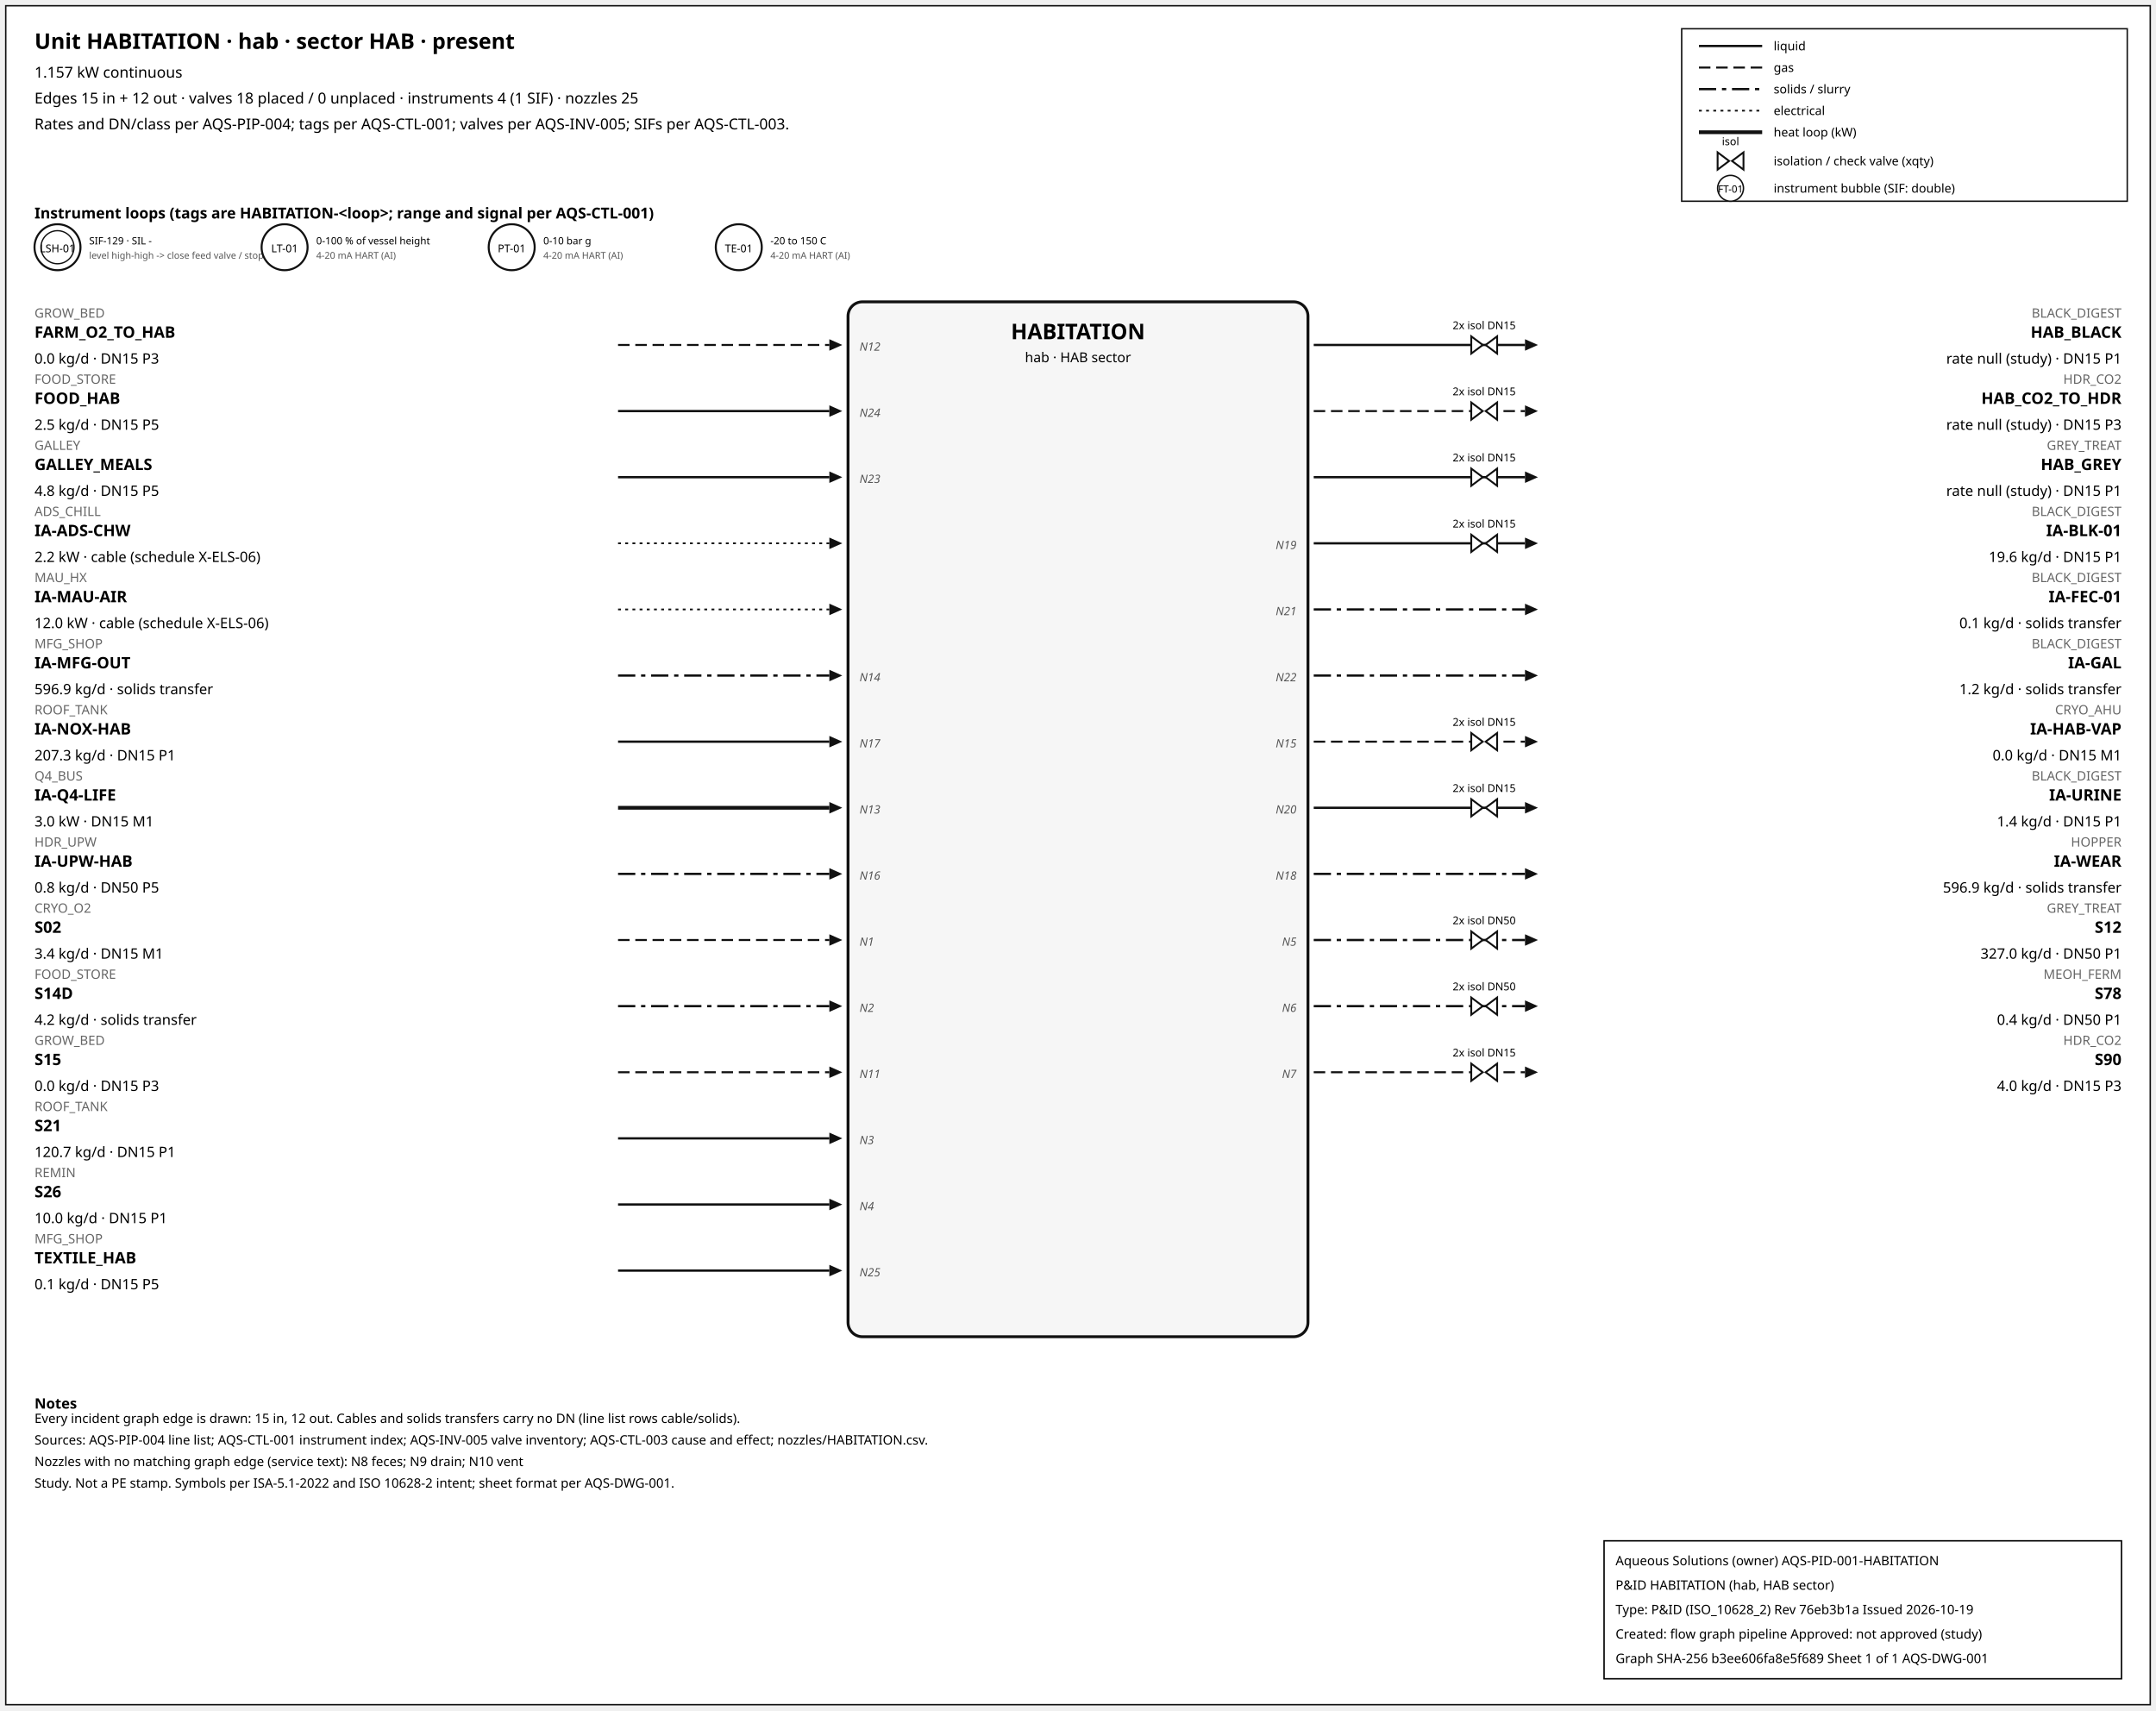
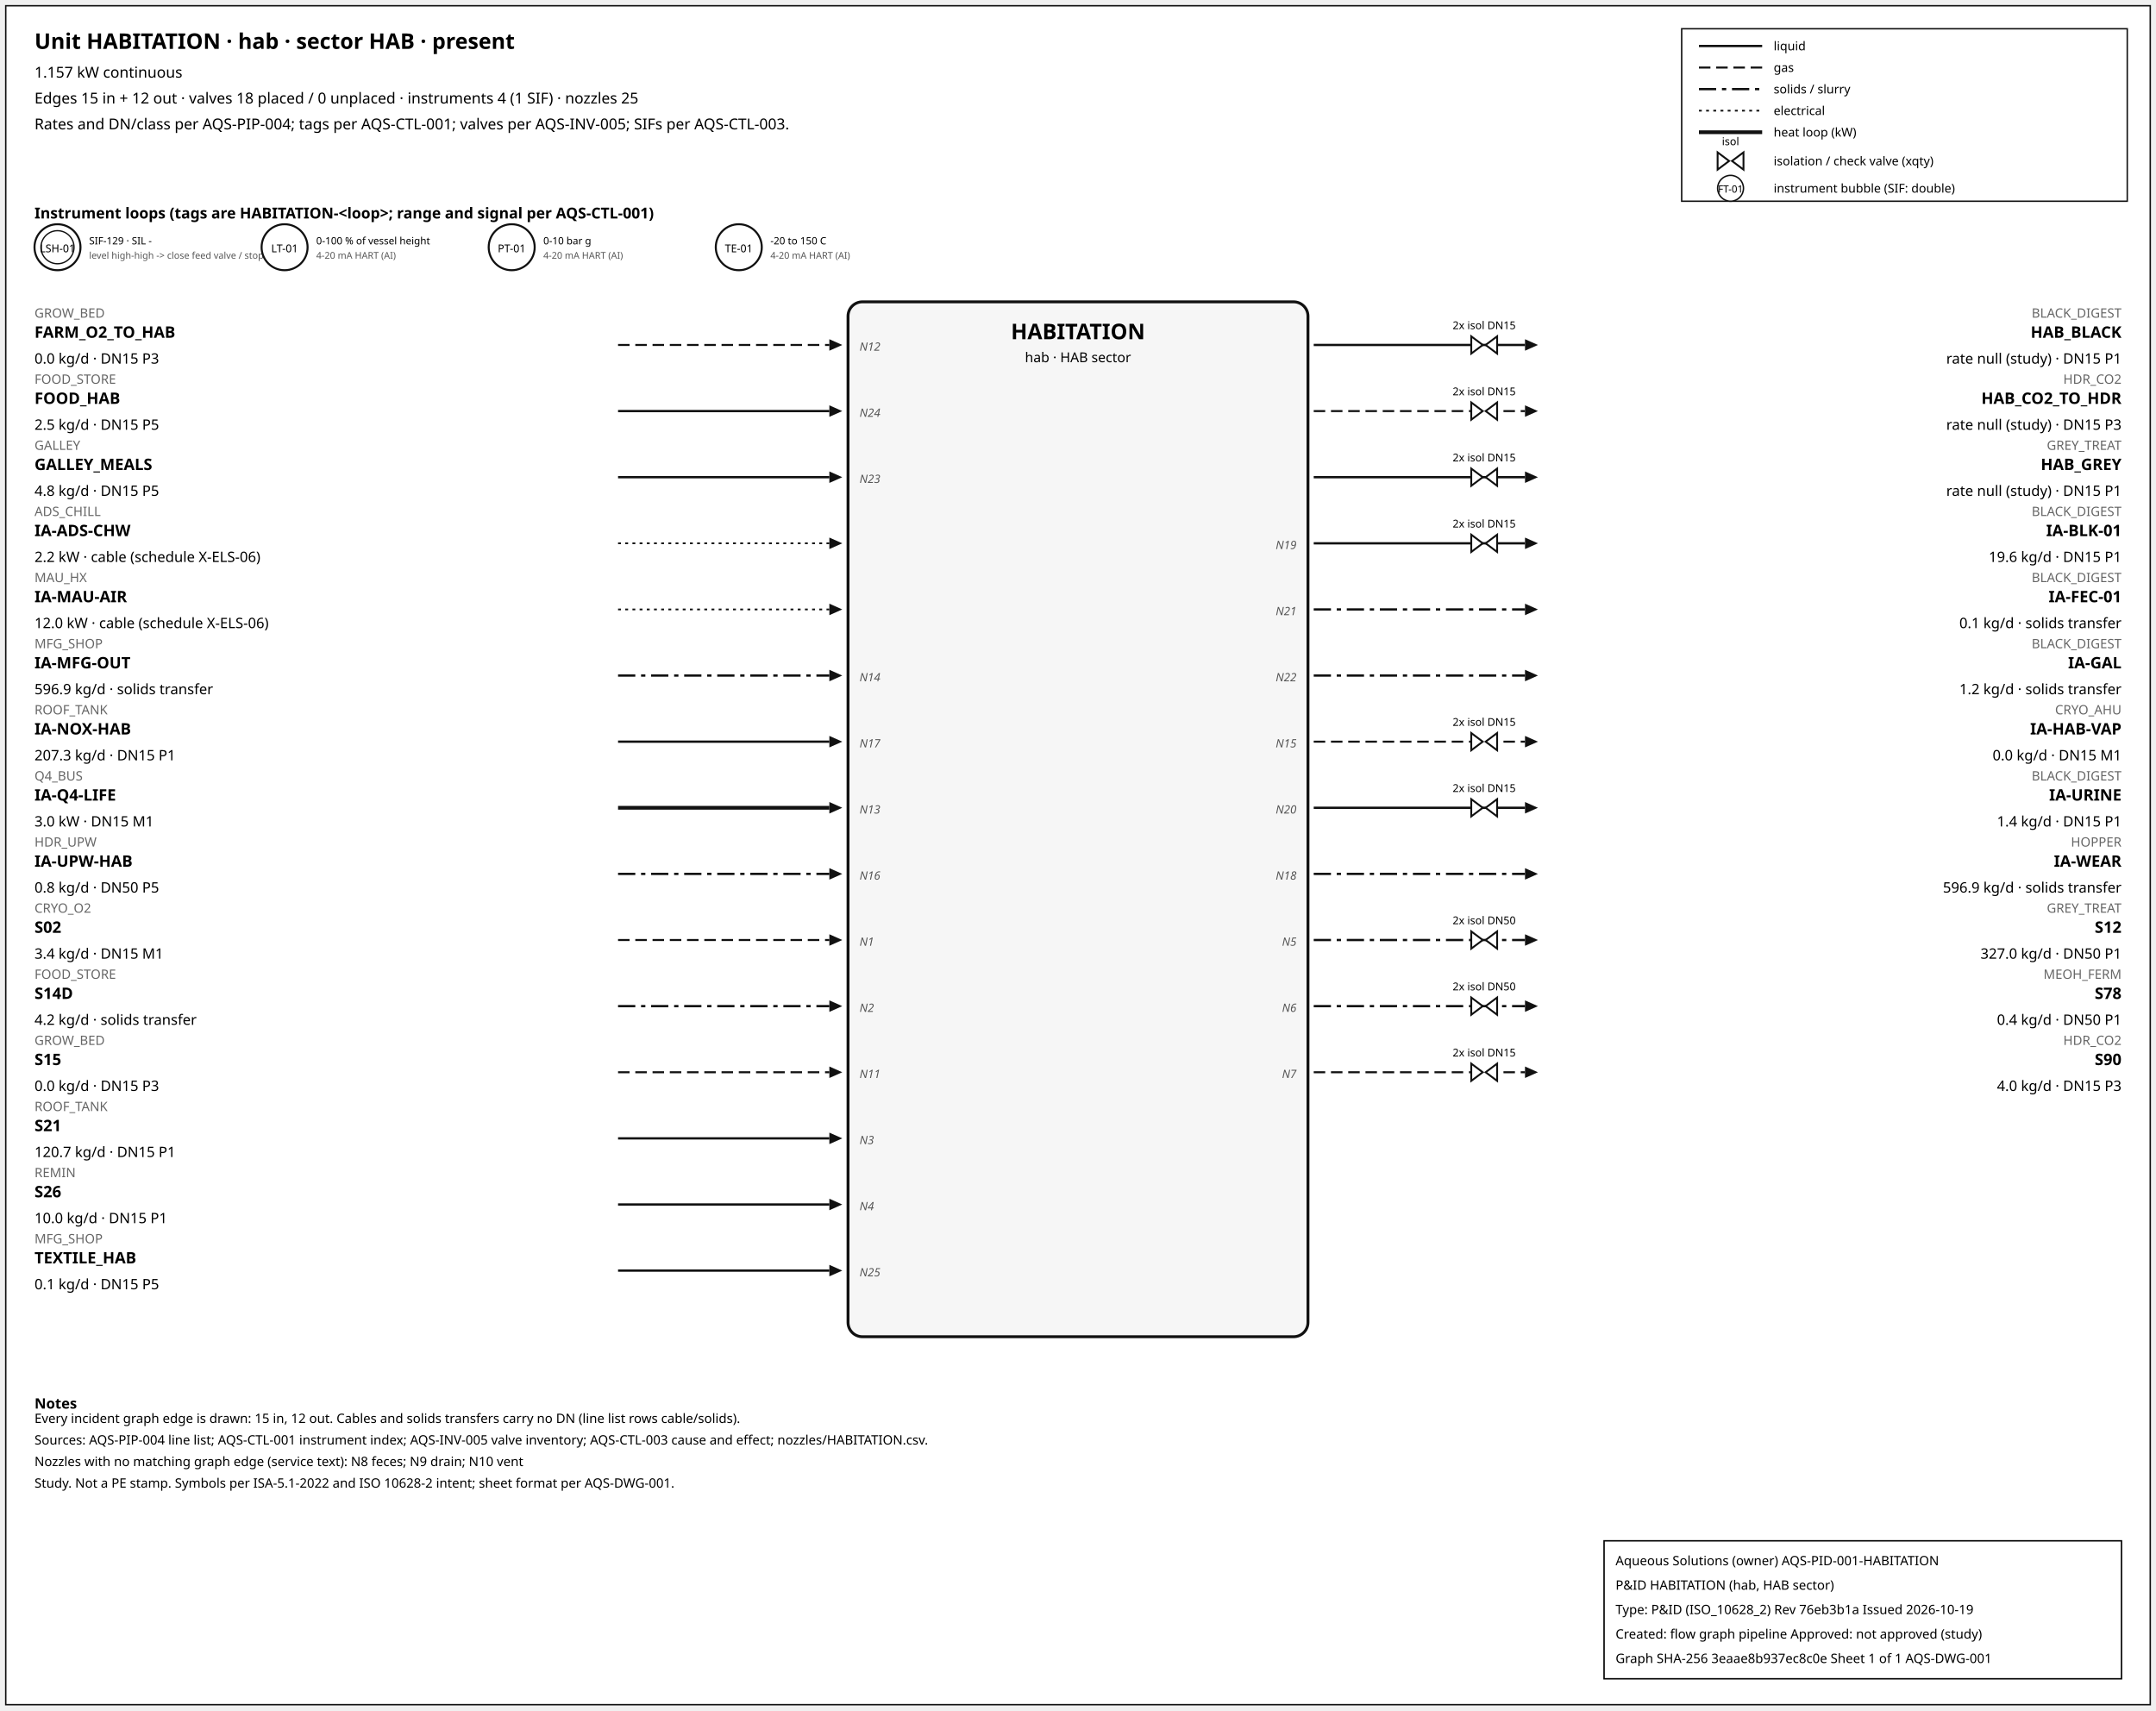
<svg xmlns="http://www.w3.org/2000/svg" width="1500" height="1190" font-family="sans-serif">
  <rect x="4" y="4" width="1492" height="1182" fill="white" stroke="#111" />
  <text x="24" y="34" font-size="15" font-weight="600">Unit HABITATION · hab · sector HAB · present</text>
  <text x="24" y="54" font-size="10.5">1.157 kW continuous</text>
  <text x="24" y="72" font-size="10.5">Edges 15 in + 12 out · valves 18 placed / 0 unplaced · instruments 4 (1 SIF) · nozzles 25</text>
  <text x="24" y="90" font-size="10.5">Rates and DN/class per AQS-PIP-004; tags per AQS-CTL-001; valves per AQS-INV-005; SIFs per AQS-CTL-003.</text>
  <rect x="1170" y="20" width="310" height="120" fill="white" stroke="#111" />
  <line x1="1182" y1="32" x2="1226" y2="32" stroke="#111" stroke-width="1.6" />
  <text x="1234" y="35" font-size="8.5">liquid</text>
  <line x1="1182" y1="47" x2="1226" y2="47" stroke="#111" stroke-width="1.4" stroke-dasharray="8,4" />
  <text x="1234" y="50" font-size="8.5">gas</text>
  <line x1="1182" y1="62" x2="1226" y2="62" stroke="#111" stroke-width="1.6" stroke-dasharray="12,4,3,4" />
  <text x="1234" y="65" font-size="8.5">solids / slurry</text>
  <line x1="1182" y1="77" x2="1226" y2="77" stroke="#111" stroke-width="1.2" stroke-dasharray="2,3" />
  <text x="1234" y="80" font-size="8.5">electrical</text>
  <line x1="1182" y1="92" x2="1226" y2="92" stroke="#111" stroke-width="2.6" />
  <text x="1234" y="95" font-size="8.5">heat loop (kW)</text>
  <path d="M 1195.0,106 L 1203.0,112 L 1195.0,118 Z M 1213.0,106 L 1205.0,112 L 1213.0,118 Z" fill="white" stroke="#111" stroke-width="1.3" />
  <text x="1204.0" y="101.0" font-size="7.5" text-anchor="middle">isol</text>
  <text x="1234" y="115" font-size="8.5">isolation / check valve (xqty)</text>
  <circle cx="1204" cy="131" r="9" fill="white" stroke="#111" />
  <text x="1204" y="134" font-size="7" text-anchor="middle">FT-01</text>
  <text x="1234" y="134" font-size="8.5">instrument bubble (SIF: double)</text>
  <text x="24" y="152" font-size="10.5" font-weight="600">Instrument loops (tags are HABITATION-&lt;loop&gt;; range and signal per AQS-CTL-001)</text>
  <circle cx="40" cy="172" r="16" fill="white" stroke="#111" stroke-width="1.4" />
  <circle cx="40" cy="172" r="11.5" fill="none" stroke="#111" stroke-width="0.9" />
  <text x="40" y="175.5" font-size="7.5" text-anchor="middle">LSH-01</text>
  <text x="62" y="170" font-size="7">SIF-129 · SIL -</text>
  <text x="62" y="180" font-size="6.5" fill="#555">level high-high -&gt; close feed valve / stop f</text>
  <circle cx="198" cy="172" r="16" fill="white" stroke="#111" stroke-width="1.4" />
  <text x="198" y="175.5" font-size="7.5" text-anchor="middle">LT-01</text>
  <text x="220" y="170" font-size="7">0-100 % of vessel height</text>
  <text x="220" y="180" font-size="6.5" fill="#555">4-20 mA HART (AI)</text>
  <circle cx="356" cy="172" r="16" fill="white" stroke="#111" stroke-width="1.4" />
  <text x="356" y="175.5" font-size="7.5" text-anchor="middle">PT-01</text>
  <text x="378" y="170" font-size="7">0-10 bar g</text>
  <text x="378" y="180" font-size="6.5" fill="#555">4-20 mA HART (AI)</text>
  <circle cx="514" cy="172" r="16" fill="white" stroke="#111" stroke-width="1.4" />
  <text x="514" y="175.5" font-size="7.5" text-anchor="middle">TE-01</text>
  <text x="536" y="170" font-size="7">-20 to 150 C</text>
  <text x="536" y="180" font-size="6.5" fill="#555">4-20 mA HART (AI)</text>
  <rect x="590" y="210" width="320" height="720" rx="10" fill="#f6f6f6" stroke="#111" stroke-width="2" />
  <text x="750.0" y="236" font-size="15" font-weight="700" text-anchor="middle">HABITATION</text>
  <text x="750.0" y="252" font-size="9.5" text-anchor="middle">hab · HAB sector</text>
  <line x1="430" y1="240" x2="577" y2="240" stroke="#111" stroke-width="1.4" stroke-dasharray="8,4" class="edge-in" />
  <polygon points="586,240 577,236 577,244" fill="#111" />
  <text x="24" y="221" font-size="9" fill="#666" text-anchor="start">GROW_BED</text>
  <text x="24" y="235" font-size="11" font-weight="600" text-anchor="start">FARM_O2_TO_HAB</text>
  <text x="24" y="253" font-size="10" text-anchor="start">0.0 kg/d · DN15 P3</text>
  <text x="598" y="244" font-size="8" font-style="italic" fill="#555" text-anchor="start">N12</text>
  <line x1="430" y1="286" x2="577" y2="286" stroke="#111" stroke-width="1.6" class="edge-in" />
  <polygon points="586,286 577,282 577,290" fill="#111" />
  <text x="24" y="267" font-size="9" fill="#666" text-anchor="start">FOOD_STORE</text>
  <text x="24" y="281" font-size="11" font-weight="600" text-anchor="start">FOOD_HAB</text>
  <text x="24" y="299" font-size="10" text-anchor="start">2.5 kg/d · DN15 P5</text>
  <text x="598" y="290" font-size="8" font-style="italic" fill="#555" text-anchor="start">N24</text>
  <line x1="430" y1="332" x2="577" y2="332" stroke="#111" stroke-width="1.6" class="edge-in" />
  <polygon points="586,332 577,328 577,336" fill="#111" />
  <text x="24" y="313" font-size="9" fill="#666" text-anchor="start">GALLEY</text>
  <text x="24" y="327" font-size="11" font-weight="600" text-anchor="start">GALLEY_MEALS</text>
  <text x="24" y="345" font-size="10" text-anchor="start">4.8 kg/d · DN15 P5</text>
  <text x="598" y="336" font-size="8" font-style="italic" fill="#555" text-anchor="start">N23</text>
  <line x1="430" y1="378" x2="577" y2="378" stroke="#111" stroke-width="1.2" stroke-dasharray="2,3" class="edge-in" />
  <polygon points="586,378 577,374 577,382" fill="#111" />
  <text x="24" y="359" font-size="9" fill="#666" text-anchor="start">ADS_CHILL</text>
  <text x="24" y="373" font-size="11" font-weight="600" text-anchor="start">IA-ADS-CHW</text>
  <text x="24" y="391" font-size="10" text-anchor="start">2.2 kW · cable (schedule X-ELS-06)</text>
  <line x1="430" y1="424" x2="577" y2="424" stroke="#111" stroke-width="1.2" stroke-dasharray="2,3" class="edge-in" />
  <polygon points="586,424 577,420 577,428" fill="#111" />
  <text x="24" y="405" font-size="9" fill="#666" text-anchor="start">MAU_HX</text>
  <text x="24" y="419" font-size="11" font-weight="600" text-anchor="start">IA-MAU-AIR</text>
  <text x="24" y="437" font-size="10" text-anchor="start">12.0 kW · cable (schedule X-ELS-06)</text>
  <line x1="430" y1="470" x2="577" y2="470" stroke="#111" stroke-width="1.6" stroke-dasharray="12,4,3,4" class="edge-in" />
  <polygon points="586,470 577,466 577,474" fill="#111" />
  <text x="24" y="451" font-size="9" fill="#666" text-anchor="start">MFG_SHOP</text>
  <text x="24" y="465" font-size="11" font-weight="600" text-anchor="start">IA-MFG-OUT</text>
  <text x="24" y="483" font-size="10" text-anchor="start">596.9 kg/d · solids transfer</text>
  <text x="598" y="474" font-size="8" font-style="italic" fill="#555" text-anchor="start">N14</text>
  <line x1="430" y1="516" x2="577" y2="516" stroke="#111" stroke-width="1.6" class="edge-in" />
  <polygon points="586,516 577,512 577,520" fill="#111" />
  <text x="24" y="497" font-size="9" fill="#666" text-anchor="start">ROOF_TANK</text>
  <text x="24" y="511" font-size="11" font-weight="600" text-anchor="start">IA-NOX-HAB</text>
  <text x="24" y="529" font-size="10" text-anchor="start">207.3 kg/d · DN15 P1</text>
  <text x="598" y="520" font-size="8" font-style="italic" fill="#555" text-anchor="start">N17</text>
  <line x1="430" y1="562" x2="577" y2="562" stroke="#111" stroke-width="2.6" class="edge-in" />
  <polygon points="586,562 577,558 577,566" fill="#111" />
  <text x="24" y="543" font-size="9" fill="#666" text-anchor="start">Q4_BUS</text>
  <text x="24" y="557" font-size="11" font-weight="600" text-anchor="start">IA-Q4-LIFE</text>
  <text x="24" y="575" font-size="10" text-anchor="start">3.0 kW · DN15 M1</text>
  <text x="598" y="566" font-size="8" font-style="italic" fill="#555" text-anchor="start">N13</text>
  <line x1="430" y1="608" x2="577" y2="608" stroke="#111" stroke-width="1.6" stroke-dasharray="12,4,3,4" class="edge-in" />
  <polygon points="586,608 577,604 577,612" fill="#111" />
  <text x="24" y="589" font-size="9" fill="#666" text-anchor="start">HDR_UPW</text>
  <text x="24" y="603" font-size="11" font-weight="600" text-anchor="start">IA-UPW-HAB</text>
  <text x="24" y="621" font-size="10" text-anchor="start">0.8 kg/d · DN50 P5</text>
  <text x="598" y="612" font-size="8" font-style="italic" fill="#555" text-anchor="start">N16</text>
  <line x1="430" y1="654" x2="577" y2="654" stroke="#111" stroke-width="1.4" stroke-dasharray="8,4" class="edge-in" />
  <polygon points="586,654 577,650 577,658" fill="#111" />
  <text x="24" y="635" font-size="9" fill="#666" text-anchor="start">CRYO_O2</text>
  <text x="24" y="649" font-size="11" font-weight="600" text-anchor="start">S02</text>
  <text x="24" y="667" font-size="10" text-anchor="start">3.4 kg/d · DN15 M1</text>
  <text x="598" y="658" font-size="8" font-style="italic" fill="#555" text-anchor="start">N1</text>
  <line x1="430" y1="700" x2="577" y2="700" stroke="#111" stroke-width="1.6" stroke-dasharray="12,4,3,4" class="edge-in" />
  <polygon points="586,700 577,696 577,704" fill="#111" />
  <text x="24" y="681" font-size="9" fill="#666" text-anchor="start">FOOD_STORE</text>
  <text x="24" y="695" font-size="11" font-weight="600" text-anchor="start">S14D</text>
  <text x="24" y="713" font-size="10" text-anchor="start">4.2 kg/d · solids transfer</text>
  <text x="598" y="704" font-size="8" font-style="italic" fill="#555" text-anchor="start">N2</text>
  <line x1="430" y1="746" x2="577" y2="746" stroke="#111" stroke-width="1.4" stroke-dasharray="8,4" class="edge-in" />
  <polygon points="586,746 577,742 577,750" fill="#111" />
  <text x="24" y="727" font-size="9" fill="#666" text-anchor="start">GROW_BED</text>
  <text x="24" y="741" font-size="11" font-weight="600" text-anchor="start">S15</text>
  <text x="24" y="759" font-size="10" text-anchor="start">0.0 kg/d · DN15 P3</text>
  <text x="598" y="750" font-size="8" font-style="italic" fill="#555" text-anchor="start">N11</text>
  <line x1="430" y1="792" x2="577" y2="792" stroke="#111" stroke-width="1.6" class="edge-in" />
  <polygon points="586,792 577,788 577,796" fill="#111" />
  <text x="24" y="773" font-size="9" fill="#666" text-anchor="start">ROOF_TANK</text>
  <text x="24" y="787" font-size="11" font-weight="600" text-anchor="start">S21</text>
  <text x="24" y="805" font-size="10" text-anchor="start">120.7 kg/d · DN15 P1</text>
  <text x="598" y="796" font-size="8" font-style="italic" fill="#555" text-anchor="start">N3</text>
  <line x1="430" y1="838" x2="577" y2="838" stroke="#111" stroke-width="1.6" class="edge-in" />
  <polygon points="586,838 577,834 577,842" fill="#111" />
  <text x="24" y="819" font-size="9" fill="#666" text-anchor="start">REMIN</text>
  <text x="24" y="833" font-size="11" font-weight="600" text-anchor="start">S26</text>
  <text x="24" y="851" font-size="10" text-anchor="start">10.0 kg/d · DN15 P1</text>
  <text x="598" y="842" font-size="8" font-style="italic" fill="#555" text-anchor="start">N4</text>
  <line x1="430" y1="884" x2="577" y2="884" stroke="#111" stroke-width="1.6" class="edge-in" />
  <polygon points="586,884 577,880 577,888" fill="#111" />
  <text x="24" y="865" font-size="9" fill="#666" text-anchor="start">MFG_SHOP</text>
  <text x="24" y="879" font-size="11" font-weight="600" text-anchor="start">TEXTILE_HAB</text>
  <text x="24" y="897" font-size="10" text-anchor="start">0.1 kg/d · DN15 P5</text>
  <text x="598" y="888" font-size="8" font-style="italic" fill="#555" text-anchor="start">N25</text>
  <line x1="914" y1="240" x2="1061" y2="240" stroke="#111" stroke-width="1.6" class="edge-out" />
  <polygon points="1070,240 1061,236 1061,244" fill="#111" />
  <text x="1476" y="221" font-size="9" fill="#666" text-anchor="end">BLACK_DIGEST</text>
  <text x="1476" y="235" font-size="11" font-weight="600" text-anchor="end">HAB_BLACK</text>
  <text x="1476" y="253" font-size="10" text-anchor="end">rate null (study) · DN15 P1</text>
  <path d="M 1023.6,234 L 1031.6,240 L 1023.6,246 Z M 1041.6,234 L 1033.6,240 L 1041.6,246 Z" fill="white" stroke="#111" stroke-width="1.3" />
  <text x="1032.6" y="229.0" font-size="7.5" text-anchor="middle">2x isol DN15</text>
  <line x1="914" y1="286" x2="1061" y2="286" stroke="#111" stroke-width="1.4" stroke-dasharray="8,4" class="edge-out" />
  <polygon points="1070,286 1061,282 1061,290" fill="#111" />
  <text x="1476" y="267" font-size="9" fill="#666" text-anchor="end">HDR_CO2</text>
  <text x="1476" y="281" font-size="11" font-weight="600" text-anchor="end">HAB_CO2_TO_HDR</text>
  <text x="1476" y="299" font-size="10" text-anchor="end">rate null (study) · DN15 P3</text>
  <path d="M 1023.6,280 L 1031.6,286 L 1023.6,292 Z M 1041.6,280 L 1033.6,286 L 1041.6,292 Z" fill="white" stroke="#111" stroke-width="1.3" />
  <text x="1032.6" y="275.0" font-size="7.5" text-anchor="middle">2x isol DN15</text>
  <line x1="914" y1="332" x2="1061" y2="332" stroke="#111" stroke-width="1.6" class="edge-out" />
  <polygon points="1070,332 1061,328 1061,336" fill="#111" />
  <text x="1476" y="313" font-size="9" fill="#666" text-anchor="end">GREY_TREAT</text>
  <text x="1476" y="327" font-size="11" font-weight="600" text-anchor="end">HAB_GREY</text>
  <text x="1476" y="345" font-size="10" text-anchor="end">rate null (study) · DN15 P1</text>
  <path d="M 1023.6,326 L 1031.6,332 L 1023.6,338 Z M 1041.6,326 L 1033.6,332 L 1041.6,338 Z" fill="white" stroke="#111" stroke-width="1.3" />
  <text x="1032.6" y="321.0" font-size="7.5" text-anchor="middle">2x isol DN15</text>
  <line x1="914" y1="378" x2="1061" y2="378" stroke="#111" stroke-width="1.6" class="edge-out" />
  <polygon points="1070,378 1061,374 1061,382" fill="#111" />
  <text x="1476" y="359" font-size="9" fill="#666" text-anchor="end">BLACK_DIGEST</text>
  <text x="1476" y="373" font-size="11" font-weight="600" text-anchor="end">IA-BLK-01</text>
  <text x="1476" y="391" font-size="10" text-anchor="end">19.6 kg/d · DN15 P1</text>
  <text x="902" y="382" font-size="8" font-style="italic" fill="#555" text-anchor="end">N19</text>
  <path d="M 1023.6,372 L 1031.6,378 L 1023.6,384 Z M 1041.6,372 L 1033.6,378 L 1041.6,384 Z" fill="white" stroke="#111" stroke-width="1.3" />
  <text x="1032.6" y="367.0" font-size="7.5" text-anchor="middle">2x isol DN15</text>
  <line x1="914" y1="424" x2="1061" y2="424" stroke="#111" stroke-width="1.6" stroke-dasharray="12,4,3,4" class="edge-out" />
  <polygon points="1070,424 1061,420 1061,428" fill="#111" />
  <text x="1476" y="405" font-size="9" fill="#666" text-anchor="end">BLACK_DIGEST</text>
  <text x="1476" y="419" font-size="11" font-weight="600" text-anchor="end">IA-FEC-01</text>
  <text x="1476" y="437" font-size="10" text-anchor="end">0.1 kg/d · solids transfer</text>
  <text x="902" y="428" font-size="8" font-style="italic" fill="#555" text-anchor="end">N21</text>
  <line x1="914" y1="470" x2="1061" y2="470" stroke="#111" stroke-width="1.6" stroke-dasharray="12,4,3,4" class="edge-out" />
  <polygon points="1070,470 1061,466 1061,474" fill="#111" />
  <text x="1476" y="451" font-size="9" fill="#666" text-anchor="end">BLACK_DIGEST</text>
  <text x="1476" y="465" font-size="11" font-weight="600" text-anchor="end">IA-GAL</text>
  <text x="1476" y="483" font-size="10" text-anchor="end">1.2 kg/d · solids transfer</text>
  <text x="902" y="474" font-size="8" font-style="italic" fill="#555" text-anchor="end">N22</text>
  <line x1="914" y1="516" x2="1061" y2="516" stroke="#111" stroke-width="1.4" stroke-dasharray="8,4" class="edge-out" />
  <polygon points="1070,516 1061,512 1061,520" fill="#111" />
  <text x="1476" y="497" font-size="9" fill="#666" text-anchor="end">CRYO_AHU</text>
  <text x="1476" y="511" font-size="11" font-weight="600" text-anchor="end">IA-HAB-VAP</text>
  <text x="1476" y="529" font-size="10" text-anchor="end">0.0 kg/d · DN15 M1</text>
  <text x="902" y="520" font-size="8" font-style="italic" fill="#555" text-anchor="end">N15</text>
  <path d="M 1023.6,510 L 1031.6,516 L 1023.6,522 Z M 1041.6,510 L 1033.6,516 L 1041.6,522 Z" fill="white" stroke="#111" stroke-width="1.3" />
  <text x="1032.6" y="505.0" font-size="7.5" text-anchor="middle">2x isol DN15</text>
  <line x1="914" y1="562" x2="1061" y2="562" stroke="#111" stroke-width="1.6" class="edge-out" />
  <polygon points="1070,562 1061,558 1061,566" fill="#111" />
  <text x="1476" y="543" font-size="9" fill="#666" text-anchor="end">BLACK_DIGEST</text>
  <text x="1476" y="557" font-size="11" font-weight="600" text-anchor="end">IA-URINE</text>
  <text x="1476" y="575" font-size="10" text-anchor="end">1.4 kg/d · DN15 P1</text>
  <text x="902" y="566" font-size="8" font-style="italic" fill="#555" text-anchor="end">N20</text>
  <path d="M 1023.6,556 L 1031.6,562 L 1023.6,568 Z M 1041.6,556 L 1033.6,562 L 1041.6,568 Z" fill="white" stroke="#111" stroke-width="1.3" />
  <text x="1032.6" y="551.0" font-size="7.5" text-anchor="middle">2x isol DN15</text>
  <line x1="914" y1="608" x2="1061" y2="608" stroke="#111" stroke-width="1.6" stroke-dasharray="12,4,3,4" class="edge-out" />
  <polygon points="1070,608 1061,604 1061,612" fill="#111" />
  <text x="1476" y="589" font-size="9" fill="#666" text-anchor="end">HOPPER</text>
  <text x="1476" y="603" font-size="11" font-weight="600" text-anchor="end">IA-WEAR</text>
  <text x="1476" y="621" font-size="10" text-anchor="end">596.9 kg/d · solids transfer</text>
  <text x="902" y="612" font-size="8" font-style="italic" fill="#555" text-anchor="end">N18</text>
  <line x1="914" y1="654" x2="1061" y2="654" stroke="#111" stroke-width="1.6" stroke-dasharray="12,4,3,4" class="edge-out" />
  <polygon points="1070,654 1061,650 1061,658" fill="#111" />
  <text x="1476" y="635" font-size="9" fill="#666" text-anchor="end">GREY_TREAT</text>
  <text x="1476" y="649" font-size="11" font-weight="600" text-anchor="end">S12</text>
  <text x="1476" y="667" font-size="10" text-anchor="end">327.0 kg/d · DN50 P1</text>
  <text x="902" y="658" font-size="8" font-style="italic" fill="#555" text-anchor="end">N5</text>
  <path d="M 1023.6,648 L 1031.6,654 L 1023.6,660 Z M 1041.6,648 L 1033.6,654 L 1041.6,660 Z" fill="white" stroke="#111" stroke-width="1.3" />
  <text x="1032.6" y="643.0" font-size="7.5" text-anchor="middle">2x isol DN50</text>
  <line x1="914" y1="700" x2="1061" y2="700" stroke="#111" stroke-width="1.6" stroke-dasharray="12,4,3,4" class="edge-out" />
  <polygon points="1070,700 1061,696 1061,704" fill="#111" />
  <text x="1476" y="681" font-size="9" fill="#666" text-anchor="end">MEOH_FERM</text>
  <text x="1476" y="695" font-size="11" font-weight="600" text-anchor="end">S78</text>
  <text x="1476" y="713" font-size="10" text-anchor="end">0.4 kg/d · DN50 P1</text>
  <text x="902" y="704" font-size="8" font-style="italic" fill="#555" text-anchor="end">N6</text>
  <path d="M 1023.6,694 L 1031.6,700 L 1023.6,706 Z M 1041.6,694 L 1033.6,700 L 1041.6,706 Z" fill="white" stroke="#111" stroke-width="1.3" />
  <text x="1032.6" y="689.0" font-size="7.5" text-anchor="middle">2x isol DN50</text>
  <line x1="914" y1="746" x2="1061" y2="746" stroke="#111" stroke-width="1.4" stroke-dasharray="8,4" class="edge-out" />
  <polygon points="1070,746 1061,742 1061,750" fill="#111" />
  <text x="1476" y="727" font-size="9" fill="#666" text-anchor="end">HDR_CO2</text>
  <text x="1476" y="741" font-size="11" font-weight="600" text-anchor="end">S90</text>
  <text x="1476" y="759" font-size="10" text-anchor="end">4.0 kg/d · DN15 P3</text>
  <text x="902" y="750" font-size="8" font-style="italic" fill="#555" text-anchor="end">N7</text>
  <path d="M 1023.6,740 L 1031.6,746 L 1023.6,752 Z M 1041.6,740 L 1033.6,746 L 1041.6,752 Z" fill="white" stroke="#111" stroke-width="1.3" />
  <text x="1032.6" y="735.0" font-size="7.5" text-anchor="middle">2x isol DN15</text>
  <text x="24" y="980" font-size="10" font-weight="600">Notes</text>
  <text x="24" y="990" font-size="9">Every incident graph edge is drawn: 15 in, 12 out. Cables and solids transfers carry no DN (line list rows cable/solids).</text>
  <text x="24" y="1005" font-size="9">Sources: AQS-PIP-004 line list; AQS-CTL-001 instrument index; AQS-INV-005 valve inventory; AQS-CTL-003 cause and effect; nozzles/HABITATION.csv.</text>
  <text x="24" y="1020" font-size="9">Nozzles with no matching graph edge (service text): N8 feces; N9 drain; N10 vent</text>
  <text x="24" y="1035" font-size="9">Study. Not a PE stamp. Symbols per ISA-5.1-2022 and ISO 10628-2 intent; sheet format per AQS-DWG-001.</text>
  <g id="aqs-title-block">
    <rect x="1116" y="1072" width="360" height="96" fill="white" stroke="black" stroke-width="1" />
    <text x="1124" y="1089" font-size="9">Aqueous Solutions (owner)   AQS-PID-001-HABITATION</text>
    <text x="1124" y="1106" font-size="9">P&amp;ID HABITATION (hab, HAB sector)</text>
    <text x="1124" y="1123" font-size="9">Type: P&amp;ID (ISO_10628_2)   Rev 76eb3b1a   Issued 2026-10-19</text>
    <text x="1124" y="1140" font-size="9">Created: flow graph pipeline   Approved: not approved (study)</text>
-     <text x="1124" y="1157" font-size="9">Graph SHA-256 b3ee606fa8e5f689   Sheet 1 of 1   AQS-DWG-001</text>
+     <text x="1124" y="1157" font-size="9">Graph SHA-256 3eaae8b937ec8c0e   Sheet 1 of 1   AQS-DWG-001</text>
  </g>
</svg>
